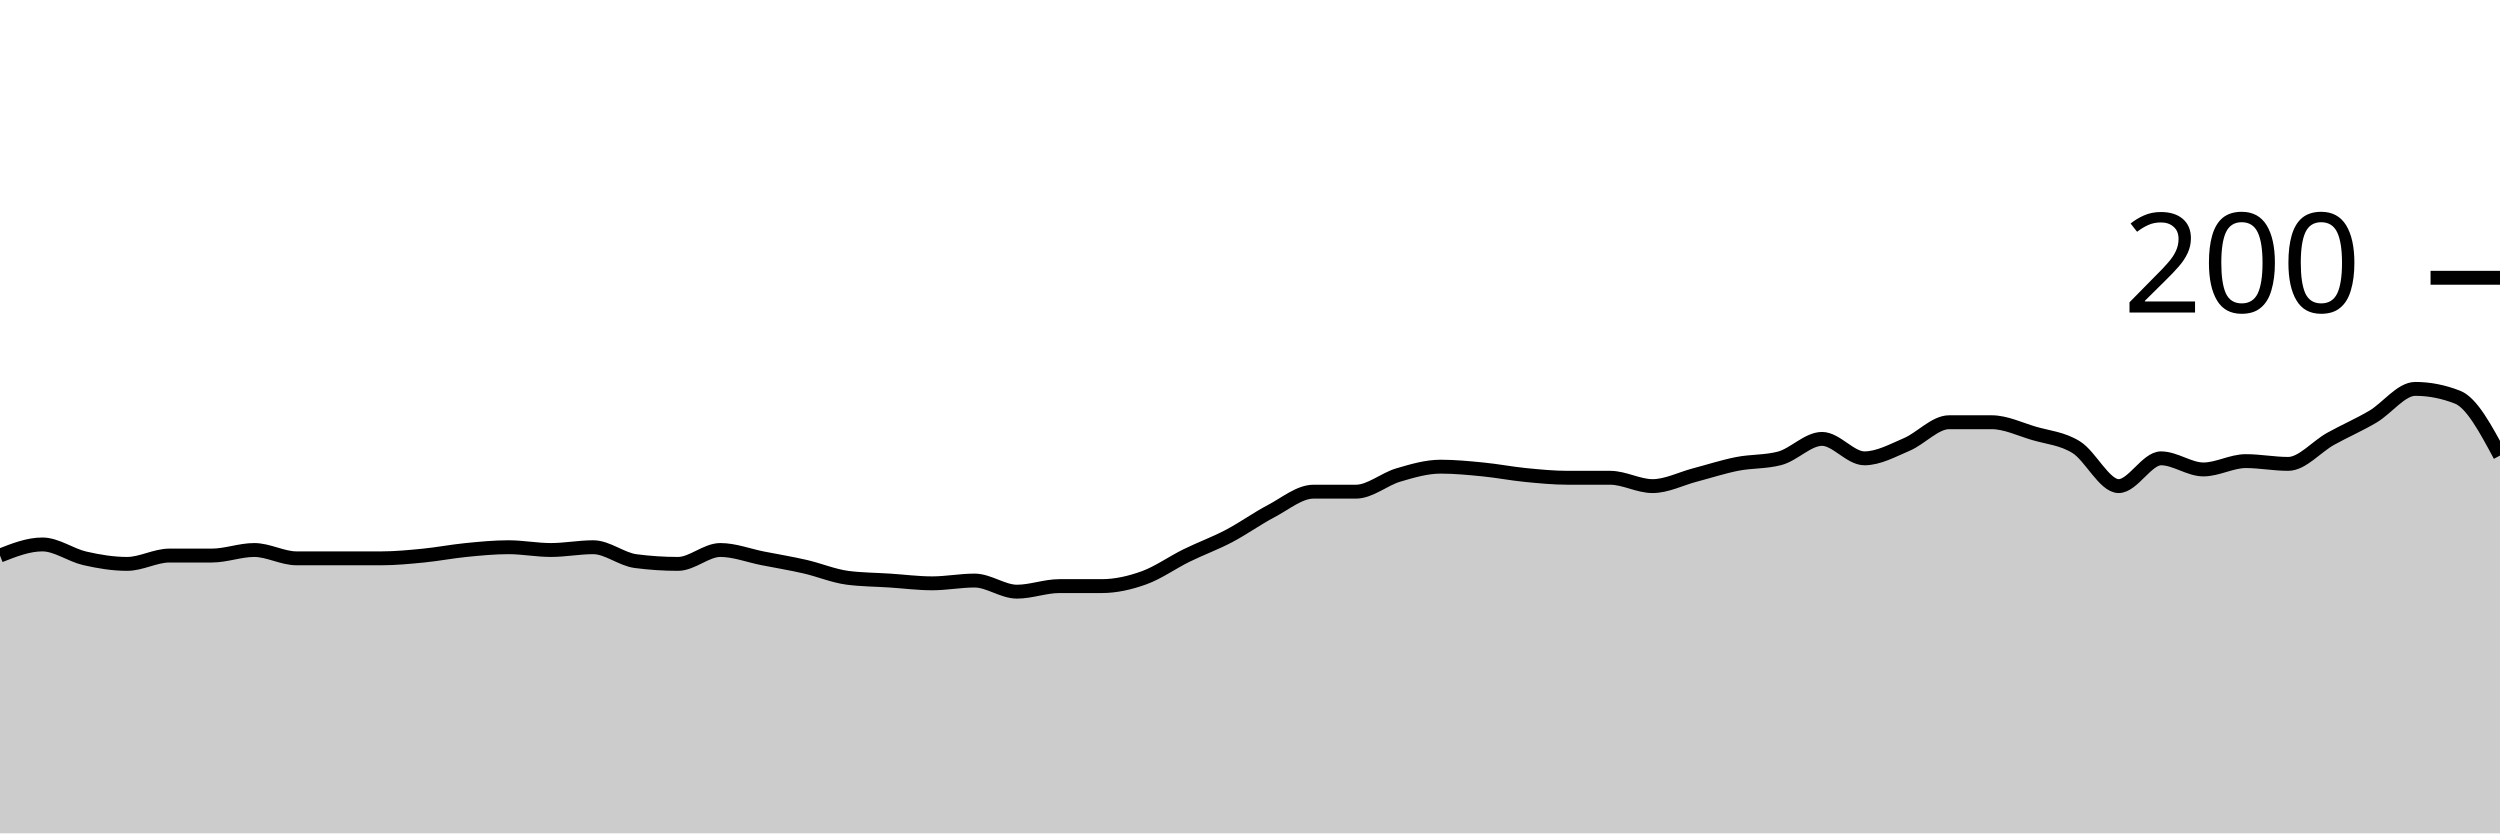
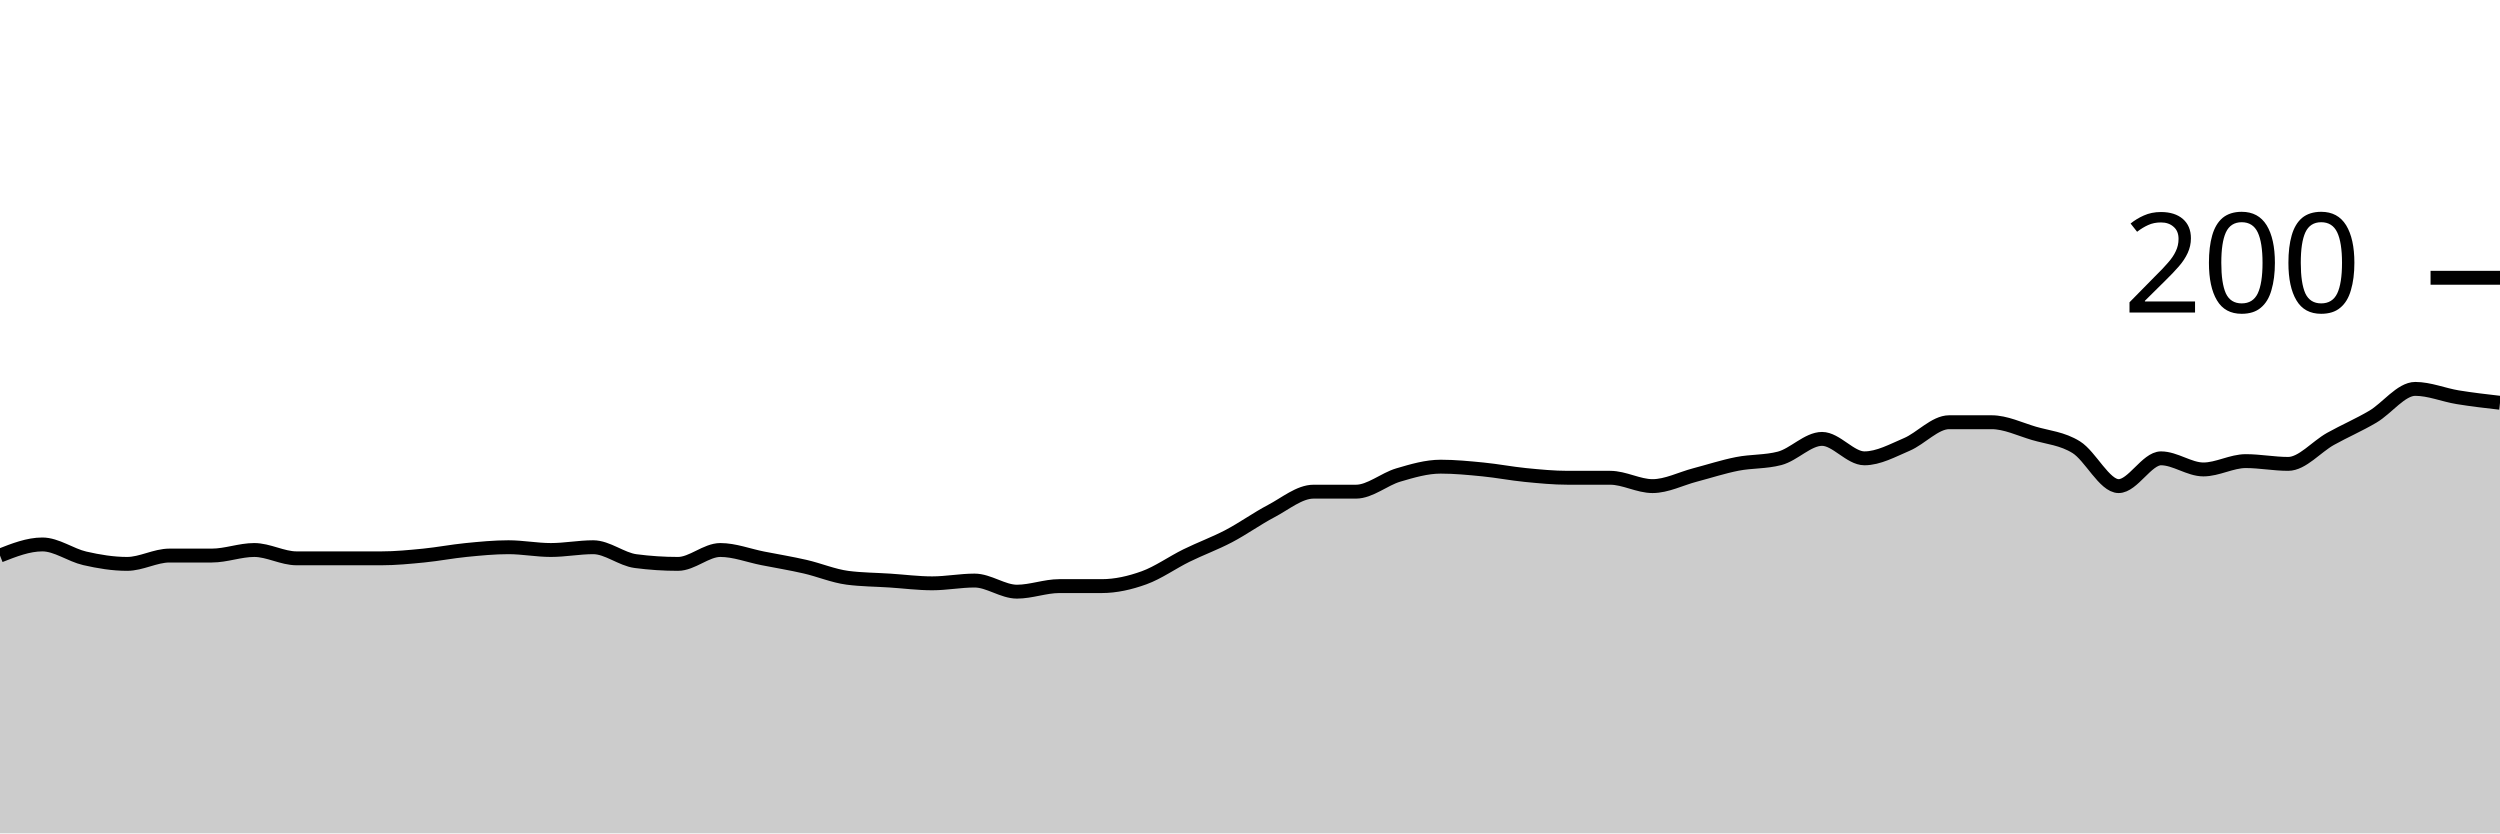
<svg xmlns="http://www.w3.org/2000/svg" viewBox="0 0 180 60">
  <g transform="translate(0,20)">
-     <path class="area" fill="rgba(0, 0, 0, 0.2)" d="M0,20C1.017,19.6,2.034,19.2,3.051,19.2C4.068,19.2,5.085,19.967,6.102,20.2C7.119,20.433,8.136,20.6,9.153,20.6C10.169,20.6,11.186,20,12.203,20C13.22,20,14.237,20,15.254,20C16.271,20,17.288,19.6,18.305,19.6C19.322,19.6,20.339,20.2,21.356,20.2C22.373,20.2,23.39,20.2,24.407,20.2C25.424,20.2,26.441,20.2,27.458,20.2C28.475,20.2,29.492,20.1,30.508,20C31.525,19.9,32.542,19.7,33.559,19.6C34.576,19.5,35.593,19.4,36.61,19.4C37.627,19.4,38.644,19.6,39.661,19.6C40.678,19.6,41.695,19.4,42.712,19.4C43.729,19.4,44.746,20.267,45.763,20.4C46.78,20.533,47.797,20.6,48.814,20.6C49.831,20.6,50.847,19.6,51.864,19.6C52.881,19.6,53.898,20,54.915,20.2C55.932,20.4,56.949,20.567,57.966,20.8C58.983,21.033,60,21.467,61.017,21.6C62.034,21.733,63.051,21.733,64.068,21.8C65.085,21.867,66.102,22,67.119,22C68.136,22,69.153,21.8,70.169,21.8C71.186,21.8,72.203,22.6,73.22,22.6C74.237,22.6,75.254,22.2,76.271,22.2C77.288,22.2,78.305,22.2,79.322,22.2C80.339,22.2,81.356,21.967,82.373,21.6C83.39,21.233,84.407,20.5,85.424,20C86.441,19.5,87.458,19.133,88.475,18.6C89.492,18.067,90.508,17.333,91.525,16.8C92.542,16.267,93.559,15.4,94.576,15.4C95.593,15.4,96.61,15.4,97.627,15.4C98.644,15.4,99.661,14.5,100.678,14.2C101.695,13.9,102.712,13.6,103.729,13.6C104.746,13.6,105.763,13.7,106.78,13.8C107.797,13.9,108.814,14.1,109.831,14.2C110.847,14.3,111.864,14.4,112.881,14.4C113.898,14.4,114.915,14.4,115.932,14.4C116.949,14.4,117.966,15,118.983,15C120,15,121.017,14.467,122.034,14.2C123.051,13.933,124.068,13.6,125.085,13.4C126.102,13.2,127.119,13.267,128.136,13C129.153,12.733,130.169,11.6,131.186,11.6C132.203,11.6,133.22,13,134.237,13C135.254,13,136.271,12.433,137.288,12C138.305,11.567,139.322,10.4,140.339,10.4C141.356,10.4,142.373,10.4,143.39,10.4C144.407,10.4,145.424,10.9,146.441,11.2C147.458,11.5,148.475,11.567,149.492,12.2C150.508,12.833,151.525,15,152.542,15C153.559,15,154.576,13,155.593,13C156.61,13,157.627,13.8,158.644,13.8C159.661,13.8,160.678,13.2,161.695,13.2C162.712,13.2,163.729,13.4,164.746,13.4C165.763,13.4,166.78,12.167,167.797,11.6C168.814,11.033,169.831,10.6,170.847,10C171.864,9.4,172.881,8,173.898,8C174.915,8,175.932,8.2,176.949,8.6C177.966,9,178.983,10.9,180,12.8L180,40C178.983,40,177.966,40,176.949,40C175.932,40,174.915,40,173.898,40C172.881,40,171.864,40,170.847,40C169.831,40,168.814,40,167.797,40C166.78,40,165.763,40,164.746,40C163.729,40,162.712,40,161.695,40C160.678,40,159.661,40,158.644,40C157.627,40,156.61,40,155.593,40C154.576,40,153.559,40,152.542,40C151.525,40,150.508,40,149.492,40C148.475,40,147.458,40,146.441,40C145.424,40,144.407,40,143.39,40C142.373,40,141.356,40,140.339,40C139.322,40,138.305,40,137.288,40C136.271,40,135.254,40,134.237,40C133.22,40,132.203,40,131.186,40C130.169,40,129.153,40,128.136,40C127.119,40,126.102,40,125.085,40C124.068,40,123.051,40,122.034,40C121.017,40,120,40,118.983,40C117.966,40,116.949,40,115.932,40C114.915,40,113.898,40,112.881,40C111.864,40,110.847,40,109.831,40C108.814,40,107.797,40,106.78,40C105.763,40,104.746,40,103.729,40C102.712,40,101.695,40,100.678,40C99.661,40,98.644,40,97.627,40C96.61,40,95.593,40,94.576,40C93.559,40,92.542,40,91.525,40C90.508,40,89.492,40,88.475,40C87.458,40,86.441,40,85.424,40C84.407,40,83.39,40,82.373,40C81.356,40,80.339,40,79.322,40C78.305,40,77.288,40,76.271,40C75.254,40,74.237,40,73.22,40C72.203,40,71.186,40,70.169,40C69.153,40,68.136,40,67.119,40C66.102,40,65.085,40,64.068,40C63.051,40,62.034,40,61.017,40C60,40,58.983,40,57.966,40C56.949,40,55.932,40,54.915,40C53.898,40,52.881,40,51.864,40C50.847,40,49.831,40,48.814,40C47.797,40,46.78,40,45.763,40C44.746,40,43.729,40,42.712,40C41.695,40,40.678,40,39.661,40C38.644,40,37.627,40,36.61,40C35.593,40,34.576,40,33.559,40C32.542,40,31.525,40,30.508,40C29.492,40,28.475,40,27.458,40C26.441,40,25.424,40,24.407,40C23.39,40,22.373,40,21.356,40C20.339,40,19.322,40,18.305,40C17.288,40,16.271,40,15.254,40C14.237,40,13.22,40,12.203,40C11.186,40,10.169,40,9.153,40C8.136,40,7.119,40,6.102,40C5.085,40,4.068,40,3.051,40C2.034,40,1.017,40,0,40Z" />
-     <path class="line" stroke="black" fill="none" d="M0,20C1.017,19.6,2.034,19.2,3.051,19.2C4.068,19.2,5.085,19.967,6.102,20.2C7.119,20.433,8.136,20.6,9.153,20.6C10.169,20.6,11.186,20,12.203,20C13.22,20,14.237,20,15.254,20C16.271,20,17.288,19.6,18.305,19.6C19.322,19.6,20.339,20.2,21.356,20.2C22.373,20.2,23.39,20.2,24.407,20.2C25.424,20.2,26.441,20.2,27.458,20.2C28.475,20.2,29.492,20.1,30.508,20C31.525,19.9,32.542,19.7,33.559,19.6C34.576,19.5,35.593,19.4,36.61,19.4C37.627,19.4,38.644,19.6,39.661,19.6C40.678,19.6,41.695,19.4,42.712,19.4C43.729,19.4,44.746,20.267,45.763,20.4C46.78,20.533,47.797,20.6,48.814,20.6C49.831,20.6,50.847,19.6,51.864,19.6C52.881,19.6,53.898,20,54.915,20.2C55.932,20.4,56.949,20.567,57.966,20.8C58.983,21.033,60,21.467,61.017,21.6C62.034,21.733,63.051,21.733,64.068,21.8C65.085,21.867,66.102,22,67.119,22C68.136,22,69.153,21.8,70.169,21.8C71.186,21.8,72.203,22.6,73.22,22.6C74.237,22.6,75.254,22.2,76.271,22.2C77.288,22.2,78.305,22.2,79.322,22.2C80.339,22.2,81.356,21.967,82.373,21.6C83.39,21.233,84.407,20.5,85.424,20C86.441,19.5,87.458,19.133,88.475,18.6C89.492,18.067,90.508,17.333,91.525,16.8C92.542,16.267,93.559,15.4,94.576,15.4C95.593,15.4,96.61,15.4,97.627,15.4C98.644,15.4,99.661,14.5,100.678,14.2C101.695,13.9,102.712,13.6,103.729,13.6C104.746,13.6,105.763,13.7,106.78,13.8C107.797,13.9,108.814,14.1,109.831,14.2C110.847,14.3,111.864,14.4,112.881,14.4C113.898,14.4,114.915,14.4,115.932,14.4C116.949,14.4,117.966,15,118.983,15C120,15,121.017,14.467,122.034,14.2C123.051,13.933,124.068,13.6,125.085,13.4C126.102,13.2,127.119,13.267,128.136,13C129.153,12.733,130.169,11.6,131.186,11.6C132.203,11.6,133.22,13,134.237,13C135.254,13,136.271,12.433,137.288,12C138.305,11.567,139.322,10.4,140.339,10.4C141.356,10.4,142.373,10.4,143.39,10.4C144.407,10.4,145.424,10.9,146.441,11.2C147.458,11.5,148.475,11.567,149.492,12.2C150.508,12.833,151.525,15,152.542,15C153.559,15,154.576,13,155.593,13C156.61,13,157.627,13.8,158.644,13.8C159.661,13.8,160.678,13.2,161.695,13.2C162.712,13.2,163.729,13.4,164.746,13.4C165.763,13.4,166.78,12.167,167.797,11.6C168.814,11.033,169.831,10.6,170.847,10C171.864,9.4,172.881,8,173.898,8C174.915,8,175.932,8.2,176.949,8.6C177.966,9,178.983,10.9,180,12.8" />
+     <path class="area" fill="rgba(0, 0, 0, 0.2)" d="M0,20C1.017,19.6,2.034,19.2,3.051,19.2C4.068,19.2,5.085,19.967,6.102,20.2C7.119,20.433,8.136,20.6,9.153,20.6C10.169,20.6,11.186,20,12.203,20C13.22,20,14.237,20,15.254,20C16.271,20,17.288,19.6,18.305,19.6C19.322,19.6,20.339,20.2,21.356,20.2C22.373,20.2,23.39,20.2,24.407,20.2C25.424,20.2,26.441,20.2,27.458,20.2C28.475,20.2,29.492,20.1,30.508,20C31.525,19.9,32.542,19.7,33.559,19.6C34.576,19.5,35.593,19.4,36.61,19.4C37.627,19.4,38.644,19.6,39.661,19.6C40.678,19.6,41.695,19.4,42.712,19.4C43.729,19.4,44.746,20.267,45.763,20.4C46.78,20.533,47.797,20.6,48.814,20.6C49.831,20.6,50.847,19.6,51.864,19.6C52.881,19.6,53.898,20,54.915,20.2C55.932,20.4,56.949,20.567,57.966,20.8C58.983,21.033,60,21.467,61.017,21.6C62.034,21.733,63.051,21.733,64.068,21.8C65.085,21.867,66.102,22,67.119,22C68.136,22,69.153,21.8,70.169,21.8C71.186,21.8,72.203,22.6,73.22,22.6C74.237,22.6,75.254,22.2,76.271,22.2C77.288,22.2,78.305,22.2,79.322,22.2C80.339,22.2,81.356,21.967,82.373,21.6C83.39,21.233,84.407,20.5,85.424,20C86.441,19.5,87.458,19.133,88.475,18.6C89.492,18.067,90.508,17.333,91.525,16.8C92.542,16.267,93.559,15.4,94.576,15.4C95.593,15.4,96.61,15.4,97.627,15.4C98.644,15.4,99.661,14.5,100.678,14.2C101.695,13.9,102.712,13.6,103.729,13.6C104.746,13.6,105.763,13.7,106.78,13.8C107.797,13.9,108.814,14.1,109.831,14.2C110.847,14.3,111.864,14.4,112.881,14.4C113.898,14.4,114.915,14.4,115.932,14.4C116.949,14.4,117.966,15,118.983,15C120,15,121.017,14.467,122.034,14.2C123.051,13.933,124.068,13.6,125.085,13.4C126.102,13.2,127.119,13.267,128.136,13C129.153,12.733,130.169,11.6,131.186,11.6C132.203,11.6,133.22,13,134.237,13C135.254,13,136.271,12.433,137.288,12C138.305,11.567,139.322,10.4,140.339,10.4C141.356,10.4,142.373,10.4,143.39,10.4C144.407,10.4,145.424,10.9,146.441,11.2C147.458,11.5,148.475,11.567,149.492,12.2C150.508,12.833,151.525,15,152.542,15C153.559,15,154.576,13,155.593,13C156.61,13,157.627,13.8,158.644,13.8C159.661,13.8,160.678,13.2,161.695,13.2C162.712,13.2,163.729,13.4,164.746,13.4C165.763,13.4,166.78,12.167,167.797,11.6C168.814,11.033,169.831,10.6,170.847,10C171.864,9.4,172.881,8,173.898,8C174.915,8,175.932,8.433,176.949,8.6C177.966,8.767,178.983,8.883,180,9L180,40C178.983,40,177.966,40,176.949,40C175.932,40,174.915,40,173.898,40C172.881,40,171.864,40,170.847,40C169.831,40,168.814,40,167.797,40C166.78,40,165.763,40,164.746,40C163.729,40,162.712,40,161.695,40C160.678,40,159.661,40,158.644,40C157.627,40,156.61,40,155.593,40C154.576,40,153.559,40,152.542,40C151.525,40,150.508,40,149.492,40C148.475,40,147.458,40,146.441,40C145.424,40,144.407,40,143.39,40C142.373,40,141.356,40,140.339,40C139.322,40,138.305,40,137.288,40C136.271,40,135.254,40,134.237,40C133.22,40,132.203,40,131.186,40C130.169,40,129.153,40,128.136,40C127.119,40,126.102,40,125.085,40C124.068,40,123.051,40,122.034,40C121.017,40,120,40,118.983,40C117.966,40,116.949,40,115.932,40C114.915,40,113.898,40,112.881,40C111.864,40,110.847,40,109.831,40C108.814,40,107.797,40,106.78,40C105.763,40,104.746,40,103.729,40C102.712,40,101.695,40,100.678,40C99.661,40,98.644,40,97.627,40C96.61,40,95.593,40,94.576,40C93.559,40,92.542,40,91.525,40C90.508,40,89.492,40,88.475,40C87.458,40,86.441,40,85.424,40C84.407,40,83.39,40,82.373,40C81.356,40,80.339,40,79.322,40C78.305,40,77.288,40,76.271,40C75.254,40,74.237,40,73.22,40C72.203,40,71.186,40,70.169,40C69.153,40,68.136,40,67.119,40C66.102,40,65.085,40,64.068,40C63.051,40,62.034,40,61.017,40C60,40,58.983,40,57.966,40C56.949,40,55.932,40,54.915,40C53.898,40,52.881,40,51.864,40C50.847,40,49.831,40,48.814,40C47.797,40,46.78,40,45.763,40C44.746,40,43.729,40,42.712,40C41.695,40,40.678,40,39.661,40C38.644,40,37.627,40,36.61,40C35.593,40,34.576,40,33.559,40C32.542,40,31.525,40,30.508,40C29.492,40,28.475,40,27.458,40C26.441,40,25.424,40,24.407,40C23.39,40,22.373,40,21.356,40C20.339,40,19.322,40,18.305,40C17.288,40,16.271,40,15.254,40C14.237,40,13.22,40,12.203,40C11.186,40,10.169,40,9.153,40C8.136,40,7.119,40,6.102,40C5.085,40,4.068,40,3.051,40C2.034,40,1.017,40,0,40Z" />
+     <path class="line" stroke="black" fill="none" d="M0,20C1.017,19.6,2.034,19.2,3.051,19.2C4.068,19.2,5.085,19.967,6.102,20.2C7.119,20.433,8.136,20.6,9.153,20.6C10.169,20.6,11.186,20,12.203,20C13.22,20,14.237,20,15.254,20C16.271,20,17.288,19.6,18.305,19.6C19.322,19.6,20.339,20.2,21.356,20.2C22.373,20.2,23.39,20.2,24.407,20.2C25.424,20.2,26.441,20.2,27.458,20.2C28.475,20.2,29.492,20.1,30.508,20C31.525,19.9,32.542,19.7,33.559,19.6C34.576,19.5,35.593,19.4,36.61,19.4C37.627,19.4,38.644,19.6,39.661,19.6C40.678,19.6,41.695,19.4,42.712,19.4C43.729,19.4,44.746,20.267,45.763,20.4C46.78,20.533,47.797,20.6,48.814,20.6C49.831,20.6,50.847,19.6,51.864,19.6C52.881,19.6,53.898,20,54.915,20.2C55.932,20.4,56.949,20.567,57.966,20.8C58.983,21.033,60,21.467,61.017,21.6C62.034,21.733,63.051,21.733,64.068,21.8C65.085,21.867,66.102,22,67.119,22C68.136,22,69.153,21.8,70.169,21.8C71.186,21.8,72.203,22.6,73.22,22.6C74.237,22.6,75.254,22.2,76.271,22.2C77.288,22.2,78.305,22.2,79.322,22.2C80.339,22.2,81.356,21.967,82.373,21.6C83.39,21.233,84.407,20.5,85.424,20C86.441,19.5,87.458,19.133,88.475,18.6C89.492,18.067,90.508,17.333,91.525,16.8C92.542,16.267,93.559,15.4,94.576,15.4C95.593,15.4,96.61,15.4,97.627,15.4C98.644,15.4,99.661,14.5,100.678,14.2C101.695,13.9,102.712,13.6,103.729,13.6C104.746,13.6,105.763,13.7,106.78,13.8C107.797,13.9,108.814,14.1,109.831,14.2C110.847,14.3,111.864,14.4,112.881,14.4C113.898,14.4,114.915,14.4,115.932,14.4C116.949,14.4,117.966,15,118.983,15C120,15,121.017,14.467,122.034,14.2C123.051,13.933,124.068,13.6,125.085,13.4C126.102,13.2,127.119,13.267,128.136,13C129.153,12.733,130.169,11.6,131.186,11.6C132.203,11.6,133.22,13,134.237,13C135.254,13,136.271,12.433,137.288,12C138.305,11.567,139.322,10.4,140.339,10.4C141.356,10.4,142.373,10.4,143.39,10.4C144.407,10.4,145.424,10.9,146.441,11.2C147.458,11.5,148.475,11.567,149.492,12.2C150.508,12.833,151.525,15,152.542,15C153.559,15,154.576,13,155.593,13C156.61,13,157.627,13.8,158.644,13.8C159.661,13.8,160.678,13.2,161.695,13.2C162.712,13.2,163.729,13.4,164.746,13.4C165.763,13.4,166.78,12.167,167.797,11.6C168.814,11.033,169.831,10.6,170.847,10C171.864,9.4,172.881,8,173.898,8C174.915,8,175.932,8.433,176.949,8.6C177.966,8.767,178.983,8.883,180,9" />
    <path class="axis-ceiling" stroke-width="1" stroke="black" fill="none" d="M175,0L180,0" />
    <text class="axis-ceiling-label" font-family="sans-serif" text-anchor="end" font-size="10px" x="170" y="2.5">200</text>
  </g>
</svg>
